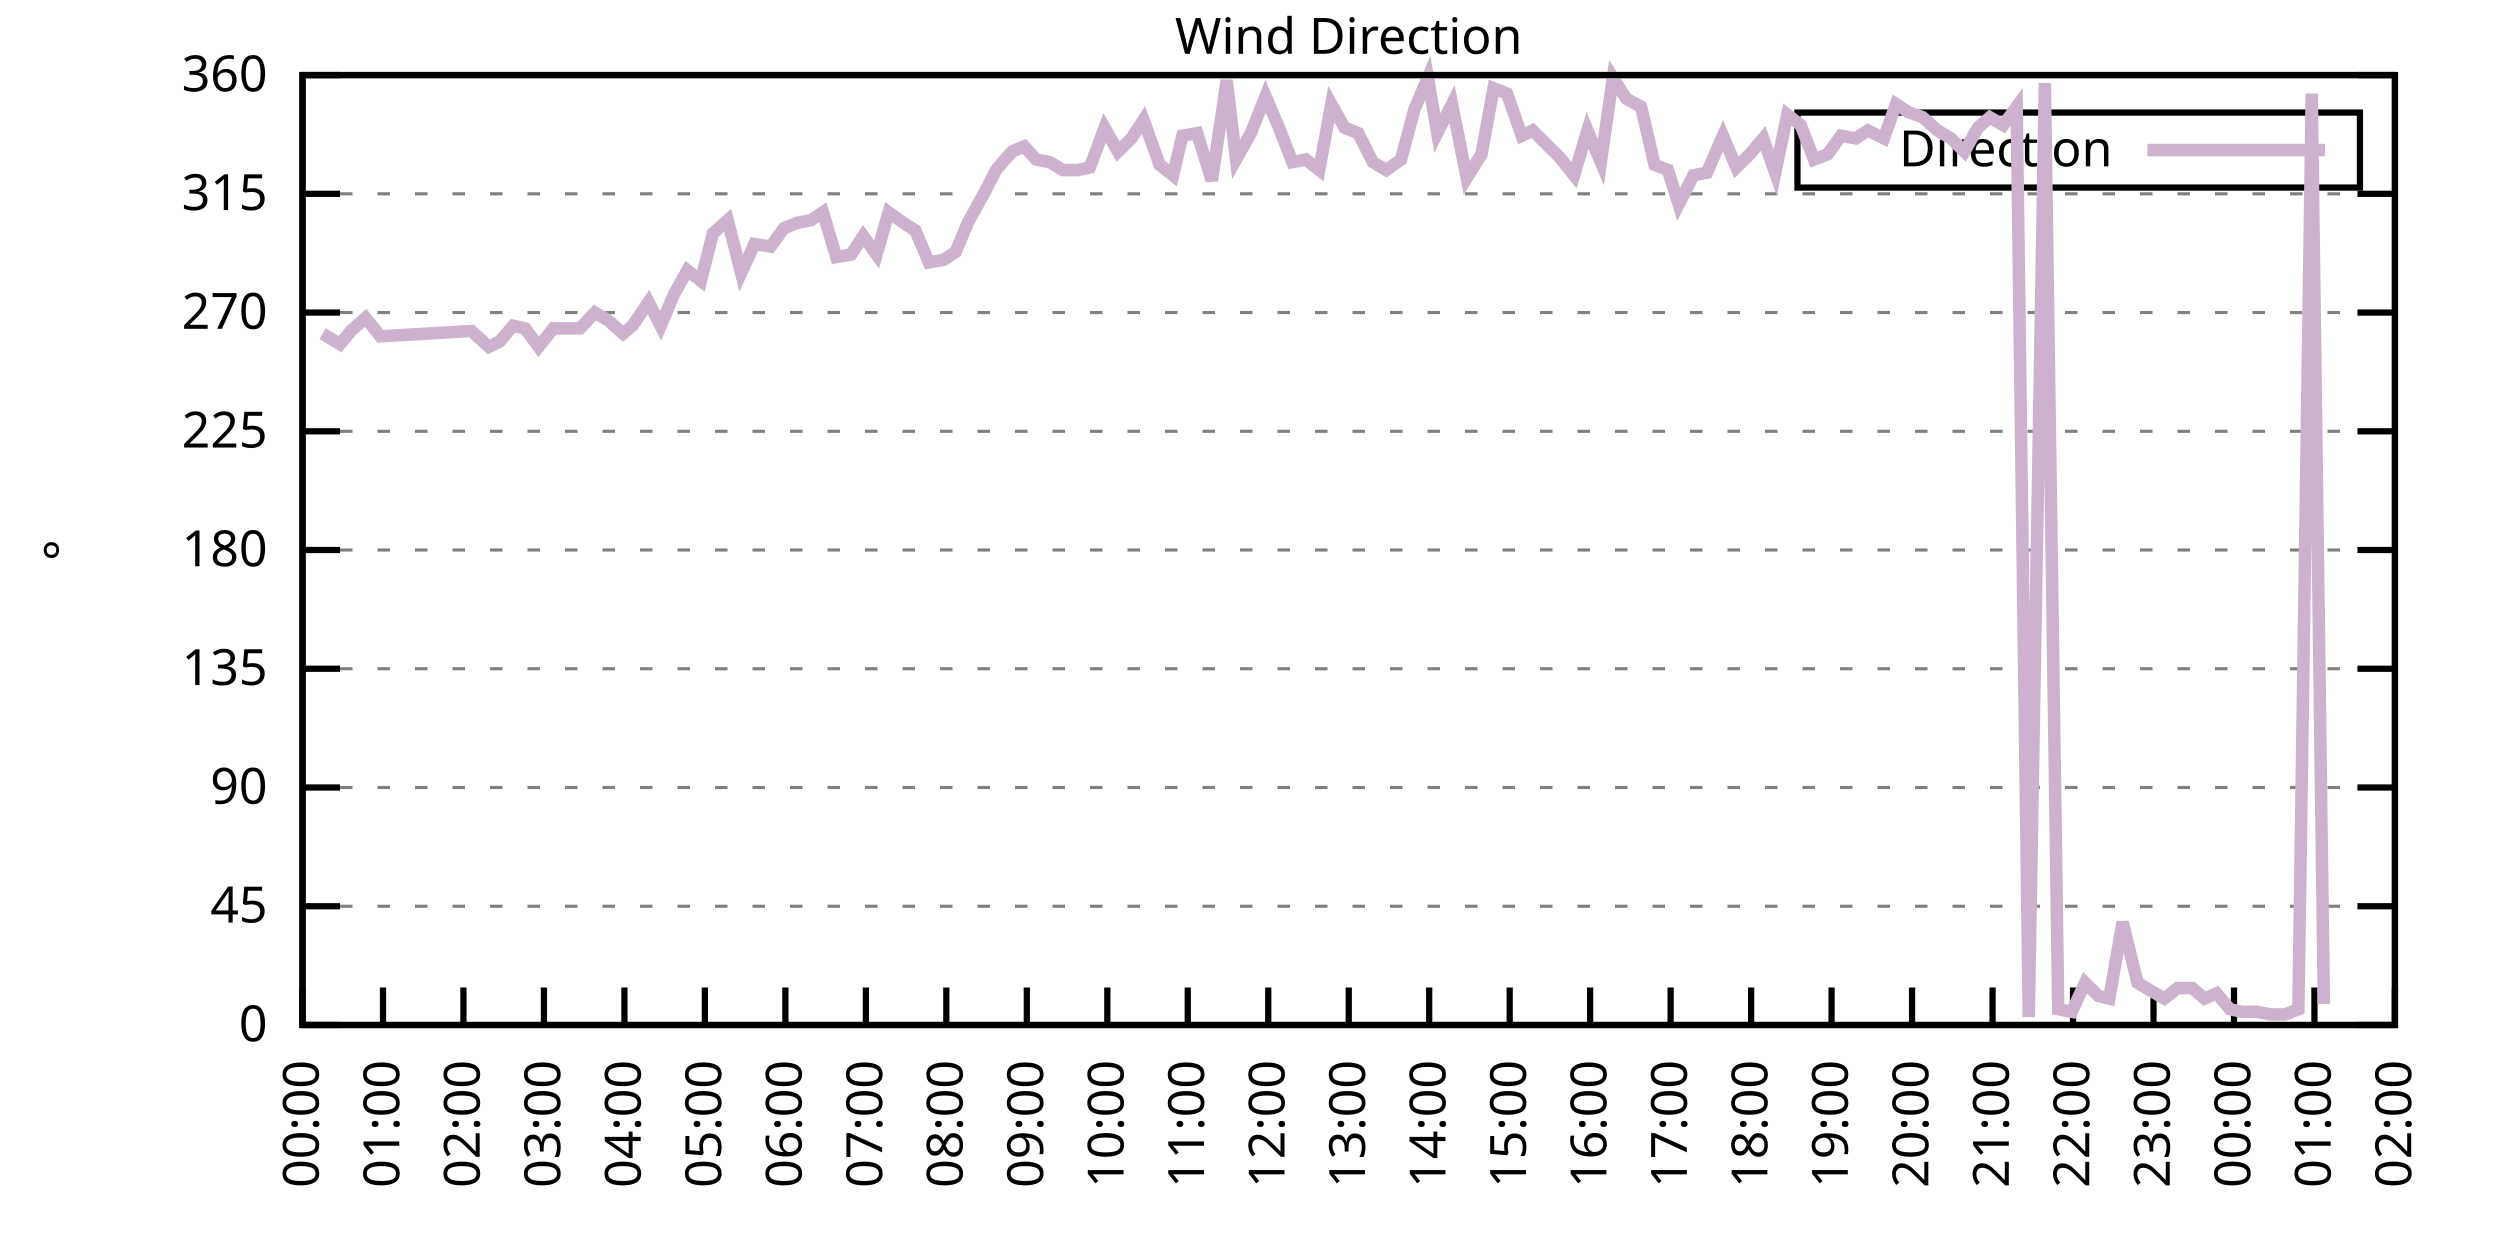
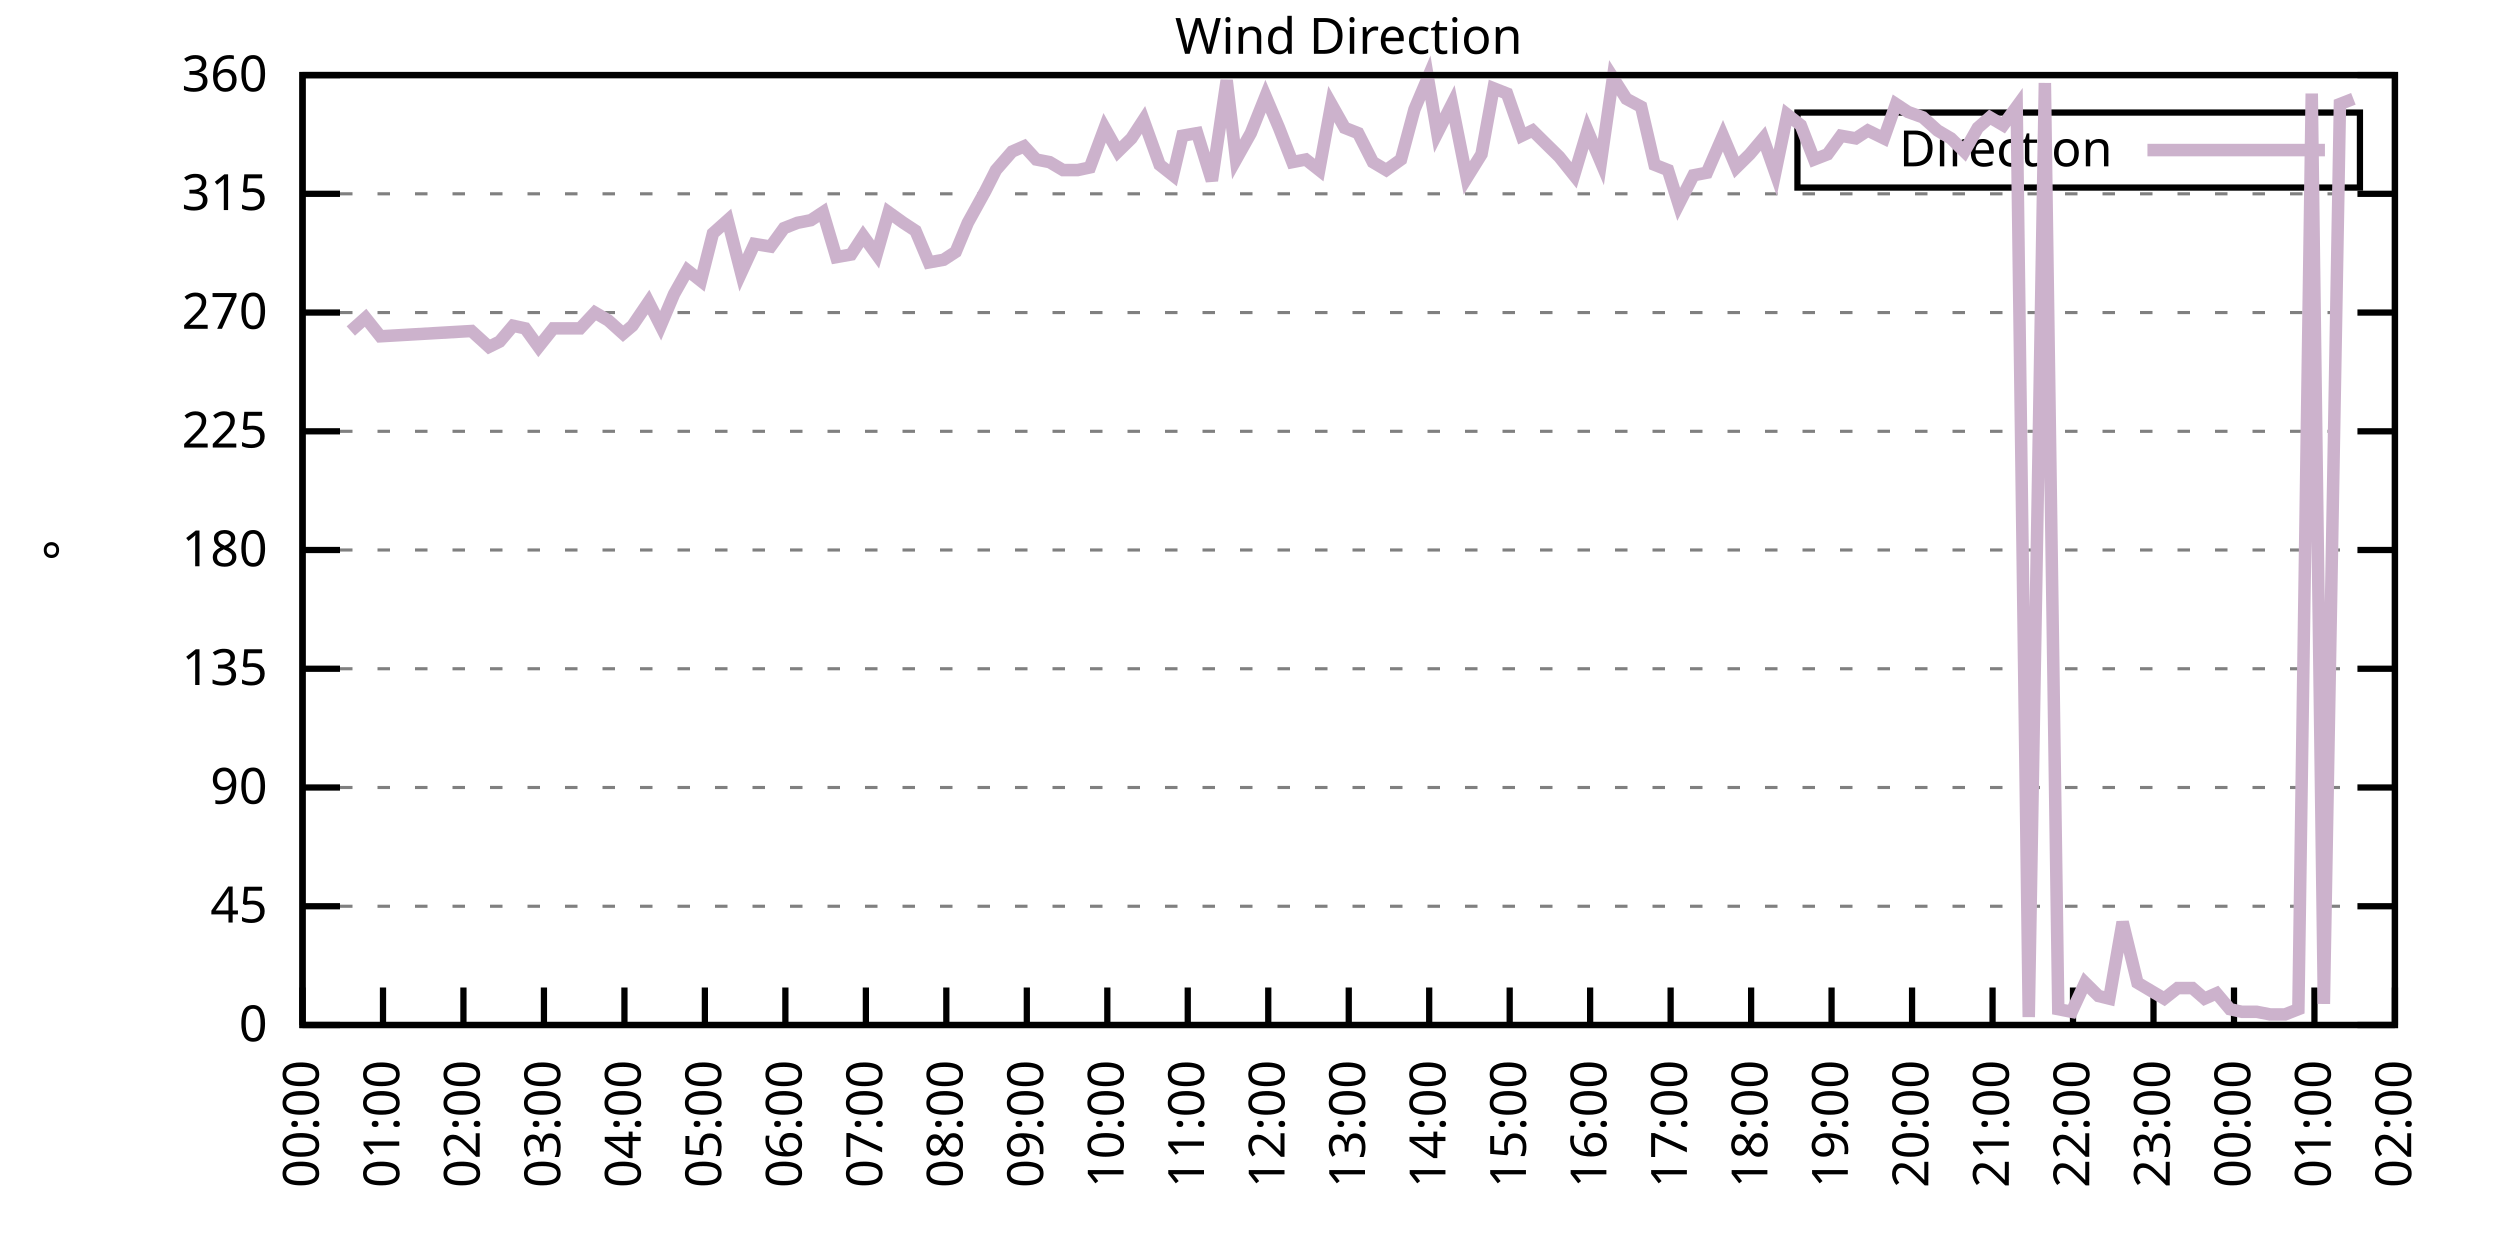
<svg xmlns="http://www.w3.org/2000/svg" xmlns:xlink="http://www.w3.org/1999/xlink" width="400" height="200" viewBox="0 0 400 200">
  <g id="gnuplot_canvas">
    <rect x="0" y="0" width="400" height="200" fill="none" />
    <defs>
      <circle id="gpDot" r="0.5" stroke-width="0.5" stroke="currentColor" />
      <path id="gpPt0" stroke-width="0.333" stroke="currentColor" d="M-1,0 h2 M0,-1 v2" />
      <path id="gpPt1" stroke-width="0.333" stroke="currentColor" d="M-1,-1 L1,1 M1,-1 L-1,1" />
      <path id="gpPt2" stroke-width="0.333" stroke="currentColor" d="M-1,0 L1,0 M0,-1 L0,1 M-1,-1 L1,1 M-1,1 L1,-1" />
      <rect id="gpPt3" stroke-width="0.333" stroke="currentColor" x="-1" y="-1" width="2" height="2" />
      <rect id="gpPt4" stroke-width="0.333" stroke="currentColor" fill="currentColor" x="-1" y="-1" width="2" height="2" />
      <circle id="gpPt5" stroke-width="0.333" stroke="currentColor" cx="0" cy="0" r="1" />
      <use xlink:href="#gpPt5" id="gpPt6" fill="currentColor" stroke="none" />
      <path id="gpPt7" stroke-width="0.333" stroke="currentColor" d="M0,-1.33 L-1.33,0.67 L1.33,0.67 z" />
      <use xlink:href="#gpPt7" id="gpPt8" fill="currentColor" stroke="none" />
      <use xlink:href="#gpPt7" id="gpPt9" stroke="currentColor" transform="rotate(180)" />
      <use xlink:href="#gpPt9" id="gpPt10" fill="currentColor" stroke="none" />
      <use xlink:href="#gpPt3" id="gpPt11" stroke="currentColor" transform="rotate(45)" />
      <use xlink:href="#gpPt11" id="gpPt12" fill="currentColor" stroke="none" />
      <path id="gpPt13" stroke-width="0.333" stroke="currentColor" d="M0,1.330 L1.265,0.411 L0.782,-1.067 L-0.782,-1.076 L-1.265,0.411 z" />
      <use xlink:href="#gpPt13" id="gpPt14" fill="currentColor" stroke="none" />
      <filter id="textbox" filterUnits="objectBoundingBox" x="0" y="0" height="1" width="1">
        <feFlood flood-color="white" flood-opacity="1" result="bgnd" />
        <feComposite in="SourceGraphic" in2="bgnd" operator="atop" />
      </filter>
      <filter id="greybox" filterUnits="objectBoundingBox" x="0" y="0" height="1" width="1">
        <feFlood flood-color="lightgrey" flood-opacity="1" result="grey" />
        <feComposite in="SourceGraphic" in2="grey" operator="atop" />
      </filter>
    </defs>
    <g fill="none" color="white" stroke="currentColor" stroke-width="1.00" stroke-linecap="butt" stroke-linejoin="miter">
</g>
    <g fill="none" color="black" stroke="currentColor" stroke-width="1.00" stroke-linecap="butt" stroke-linejoin="miter">
      <g stroke="none" shape-rendering="crispEdges">
        <polygon fill="rgb(255, 255, 255)" points="48.40,164.00 383.18,164.00 383.18,12.02 48.40,12.02 " />
      </g>
    </g>
    <g fill="none" color="black" stroke="currentColor" stroke-width="1.00" stroke-linecap="butt" stroke-linejoin="miter">
</g>
    <g fill="none" color="black" stroke="black" stroke-width="0.50" stroke-linecap="butt" stroke-linejoin="miter">
</g>
    <g fill="none" color="gray" stroke="currentColor" stroke-width="0.50" stroke-linecap="butt" stroke-linejoin="miter">
      <path stroke="gray" stroke-dasharray="2,4" class="gridline" d="M48.40,164.00 L383.19,164.00  " />
    </g>
    <g fill="none" color="gray" stroke="gray" stroke-width="1.00" stroke-linecap="butt" stroke-linejoin="miter">
</g>
    <g fill="none" color="black" stroke="currentColor" stroke-width="1.00" stroke-linecap="butt" stroke-linejoin="miter">
      <path stroke="black" d="M48.40,164.00 L54.40,164.00 M383.19,164.00 L377.19,164.00  " />
      <g transform="translate(42.80,166.60)" stroke="none" fill="black" font-family="Sans" font-size="8.00" text-anchor="end">
        <text>
          <tspan font-family="Sans"> 0</tspan>
        </text>
      </g>
    </g>
    <g fill="none" color="black" stroke="currentColor" stroke-width="1.00" stroke-linecap="butt" stroke-linejoin="miter">
</g>
    <g fill="none" color="black" stroke="black" stroke-width="0.50" stroke-linecap="butt" stroke-linejoin="miter">
</g>
    <g fill="none" color="gray" stroke="currentColor" stroke-width="0.50" stroke-linecap="butt" stroke-linejoin="miter">
      <path stroke="gray" stroke-dasharray="2,4" class="gridline" d="M48.40,145.00 L383.19,145.00  " />
    </g>
    <g fill="none" color="gray" stroke="gray" stroke-width="1.00" stroke-linecap="butt" stroke-linejoin="miter">
</g>
    <g fill="none" color="black" stroke="currentColor" stroke-width="1.00" stroke-linecap="butt" stroke-linejoin="miter">
      <path stroke="black" d="M48.40,145.00 L54.40,145.00 M383.19,145.00 L377.19,145.00  " />
      <g transform="translate(42.80,147.60)" stroke="none" fill="black" font-family="Sans" font-size="8.00" text-anchor="end">
        <text>
          <tspan font-family="Sans"> 45</tspan>
        </text>
      </g>
    </g>
    <g fill="none" color="black" stroke="currentColor" stroke-width="1.00" stroke-linecap="butt" stroke-linejoin="miter">
</g>
    <g fill="none" color="black" stroke="black" stroke-width="0.50" stroke-linecap="butt" stroke-linejoin="miter">
</g>
    <g fill="none" color="gray" stroke="currentColor" stroke-width="0.50" stroke-linecap="butt" stroke-linejoin="miter">
      <path stroke="gray" stroke-dasharray="2,4" class="gridline" d="M48.40,126.00 L383.19,126.00  " />
    </g>
    <g fill="none" color="gray" stroke="gray" stroke-width="1.00" stroke-linecap="butt" stroke-linejoin="miter">
</g>
    <g fill="none" color="black" stroke="currentColor" stroke-width="1.00" stroke-linecap="butt" stroke-linejoin="miter">
      <path stroke="black" d="M48.40,126.00 L54.40,126.00 M383.19,126.00 L377.19,126.00  " />
      <g transform="translate(42.80,128.60)" stroke="none" fill="black" font-family="Sans" font-size="8.00" text-anchor="end">
        <text>
          <tspan font-family="Sans"> 90</tspan>
        </text>
      </g>
    </g>
    <g fill="none" color="black" stroke="currentColor" stroke-width="1.00" stroke-linecap="butt" stroke-linejoin="miter">
</g>
    <g fill="none" color="black" stroke="black" stroke-width="0.50" stroke-linecap="butt" stroke-linejoin="miter">
</g>
    <g fill="none" color="gray" stroke="currentColor" stroke-width="0.50" stroke-linecap="butt" stroke-linejoin="miter">
      <path stroke="gray" stroke-dasharray="2,4" class="gridline" d="M48.40,107.00 L383.19,107.00  " />
    </g>
    <g fill="none" color="gray" stroke="gray" stroke-width="1.00" stroke-linecap="butt" stroke-linejoin="miter">
</g>
    <g fill="none" color="black" stroke="currentColor" stroke-width="1.00" stroke-linecap="butt" stroke-linejoin="miter">
      <path stroke="black" d="M48.40,107.00 L54.40,107.00 M383.19,107.00 L377.19,107.00  " />
      <g transform="translate(42.80,109.60)" stroke="none" fill="black" font-family="Sans" font-size="8.00" text-anchor="end">
        <text>
          <tspan font-family="Sans"> 135</tspan>
        </text>
      </g>
    </g>
    <g fill="none" color="black" stroke="currentColor" stroke-width="1.00" stroke-linecap="butt" stroke-linejoin="miter">
</g>
    <g fill="none" color="black" stroke="black" stroke-width="0.50" stroke-linecap="butt" stroke-linejoin="miter">
</g>
    <g fill="none" color="gray" stroke="currentColor" stroke-width="0.50" stroke-linecap="butt" stroke-linejoin="miter">
      <path stroke="gray" stroke-dasharray="2,4" class="gridline" d="M48.40,88.00 L383.19,88.00  " />
    </g>
    <g fill="none" color="gray" stroke="gray" stroke-width="1.00" stroke-linecap="butt" stroke-linejoin="miter">
</g>
    <g fill="none" color="black" stroke="currentColor" stroke-width="1.00" stroke-linecap="butt" stroke-linejoin="miter">
      <path stroke="black" d="M48.40,88.00 L54.40,88.00 M383.19,88.00 L377.19,88.00  " />
      <g transform="translate(42.80,90.60)" stroke="none" fill="black" font-family="Sans" font-size="8.00" text-anchor="end">
        <text>
          <tspan font-family="Sans"> 180</tspan>
        </text>
      </g>
    </g>
    <g fill="none" color="black" stroke="currentColor" stroke-width="1.00" stroke-linecap="butt" stroke-linejoin="miter">
</g>
    <g fill="none" color="black" stroke="black" stroke-width="0.50" stroke-linecap="butt" stroke-linejoin="miter">
</g>
    <g fill="none" color="gray" stroke="currentColor" stroke-width="0.50" stroke-linecap="butt" stroke-linejoin="miter">
      <path stroke="gray" stroke-dasharray="2,4" class="gridline" d="M48.40,69.01 L383.19,69.01  " />
    </g>
    <g fill="none" color="gray" stroke="gray" stroke-width="1.00" stroke-linecap="butt" stroke-linejoin="miter">
</g>
    <g fill="none" color="black" stroke="currentColor" stroke-width="1.00" stroke-linecap="butt" stroke-linejoin="miter">
      <path stroke="black" d="M48.40,69.01 L54.40,69.01 M383.19,69.01 L377.19,69.01  " />
      <g transform="translate(42.80,71.61)" stroke="none" fill="black" font-family="Sans" font-size="8.00" text-anchor="end">
        <text>
          <tspan font-family="Sans"> 225</tspan>
        </text>
      </g>
    </g>
    <g fill="none" color="black" stroke="currentColor" stroke-width="1.00" stroke-linecap="butt" stroke-linejoin="miter">
</g>
    <g fill="none" color="black" stroke="black" stroke-width="0.50" stroke-linecap="butt" stroke-linejoin="miter">
</g>
    <g fill="none" color="gray" stroke="currentColor" stroke-width="0.50" stroke-linecap="butt" stroke-linejoin="miter">
      <path stroke="gray" stroke-dasharray="2,4" class="gridline" d="M48.40,50.01 L383.19,50.01  " />
    </g>
    <g fill="none" color="gray" stroke="gray" stroke-width="1.00" stroke-linecap="butt" stroke-linejoin="miter">
</g>
    <g fill="none" color="black" stroke="currentColor" stroke-width="1.00" stroke-linecap="butt" stroke-linejoin="miter">
      <path stroke="black" d="M48.40,50.01 L54.40,50.01 M383.19,50.01 L377.19,50.01  " />
      <g transform="translate(42.80,52.61)" stroke="none" fill="black" font-family="Sans" font-size="8.00" text-anchor="end">
        <text>
          <tspan font-family="Sans"> 270</tspan>
        </text>
      </g>
    </g>
    <g fill="none" color="black" stroke="currentColor" stroke-width="1.00" stroke-linecap="butt" stroke-linejoin="miter">
</g>
    <g fill="none" color="black" stroke="black" stroke-width="0.50" stroke-linecap="butt" stroke-linejoin="miter">
</g>
    <g fill="none" color="gray" stroke="currentColor" stroke-width="0.50" stroke-linecap="butt" stroke-linejoin="miter">
      <path stroke="gray" stroke-dasharray="2,4" class="gridline" d="M48.40,31.01 L383.19,31.01  " />
    </g>
    <g fill="none" color="gray" stroke="gray" stroke-width="1.00" stroke-linecap="butt" stroke-linejoin="miter">
</g>
    <g fill="none" color="black" stroke="currentColor" stroke-width="1.00" stroke-linecap="butt" stroke-linejoin="miter">
      <path stroke="black" d="M48.40,31.01 L54.40,31.01 M383.19,31.01 L377.19,31.01  " />
      <g transform="translate(42.80,33.61)" stroke="none" fill="black" font-family="Sans" font-size="8.00" text-anchor="end">
        <text>
          <tspan font-family="Sans"> 315</tspan>
        </text>
      </g>
    </g>
    <g fill="none" color="black" stroke="currentColor" stroke-width="1.00" stroke-linecap="butt" stroke-linejoin="miter">
</g>
    <g fill="none" color="black" stroke="black" stroke-width="0.50" stroke-linecap="butt" stroke-linejoin="miter">
</g>
    <g fill="none" color="gray" stroke="currentColor" stroke-width="0.50" stroke-linecap="butt" stroke-linejoin="miter">
      <path stroke="gray" stroke-dasharray="2,4" class="gridline" d="M48.40,12.01 L383.19,12.01  " />
    </g>
    <g fill="none" color="gray" stroke="gray" stroke-width="1.00" stroke-linecap="butt" stroke-linejoin="miter">
</g>
    <g fill="none" color="black" stroke="currentColor" stroke-width="1.00" stroke-linecap="butt" stroke-linejoin="miter">
      <path stroke="black" d="M48.40,12.01 L54.40,12.01 M383.19,12.01 L377.19,12.01  " />
      <g transform="translate(42.80,14.61)" stroke="none" fill="black" font-family="Sans" font-size="8.00" text-anchor="end">
        <text>
          <tspan font-family="Sans"> 360</tspan>
        </text>
      </g>
    </g>
    <g fill="none" color="black" stroke="currentColor" stroke-width="1.00" stroke-linecap="butt" stroke-linejoin="miter">
      <path stroke="black" d="M48.40,164.00 L48.40,158.00  " />
      <g transform="translate(51.00,169.60) rotate(270.00)" stroke="none" fill="black" font-family="Sans" font-size="8.00" text-anchor="end">
        <text>
          <tspan font-family="Sans">00:00</tspan>
        </text>
      </g>
    </g>
    <g fill="none" color="black" stroke="currentColor" stroke-width="1.00" stroke-linecap="butt" stroke-linejoin="miter">
      <path stroke="black" d="M61.28,164.00 L61.28,158.00  " />
      <g transform="translate(63.88,169.60) rotate(270.00)" stroke="none" fill="black" font-family="Sans" font-size="8.00" text-anchor="end">
        <text>
          <tspan font-family="Sans">01:00</tspan>
        </text>
      </g>
    </g>
    <g fill="none" color="black" stroke="currentColor" stroke-width="1.00" stroke-linecap="butt" stroke-linejoin="miter">
      <path stroke="black" d="M74.15,164.00 L74.15,158.00  " />
      <g transform="translate(76.75,169.60) rotate(270.00)" stroke="none" fill="black" font-family="Sans" font-size="8.00" text-anchor="end">
        <text>
          <tspan font-family="Sans">02:00</tspan>
        </text>
      </g>
    </g>
    <g fill="none" color="black" stroke="currentColor" stroke-width="1.00" stroke-linecap="butt" stroke-linejoin="miter">
      <path stroke="black" d="M87.03,164.00 L87.03,158.00  " />
      <g transform="translate(89.63,169.60) rotate(270.00)" stroke="none" fill="black" font-family="Sans" font-size="8.00" text-anchor="end">
        <text>
          <tspan font-family="Sans">03:00</tspan>
        </text>
      </g>
    </g>
    <g fill="none" color="black" stroke="currentColor" stroke-width="1.00" stroke-linecap="butt" stroke-linejoin="miter">
      <path stroke="black" d="M99.91,164.00 L99.91,158.00  " />
      <g transform="translate(102.51,169.60) rotate(270.00)" stroke="none" fill="black" font-family="Sans" font-size="8.00" text-anchor="end">
        <text>
          <tspan font-family="Sans">04:00</tspan>
        </text>
      </g>
    </g>
    <g fill="none" color="black" stroke="currentColor" stroke-width="1.00" stroke-linecap="butt" stroke-linejoin="miter">
      <path stroke="black" d="M112.78,164.00 L112.78,158.00  " />
      <g transform="translate(115.38,169.60) rotate(270.00)" stroke="none" fill="black" font-family="Sans" font-size="8.00" text-anchor="end">
        <text>
          <tspan font-family="Sans">05:00</tspan>
        </text>
      </g>
    </g>
    <g fill="none" color="black" stroke="currentColor" stroke-width="1.00" stroke-linecap="butt" stroke-linejoin="miter">
      <path stroke="black" d="M125.66,164.00 L125.66,158.00  " />
      <g transform="translate(128.26,169.60) rotate(270.00)" stroke="none" fill="black" font-family="Sans" font-size="8.00" text-anchor="end">
        <text>
          <tspan font-family="Sans">06:00</tspan>
        </text>
      </g>
    </g>
    <g fill="none" color="black" stroke="currentColor" stroke-width="1.00" stroke-linecap="butt" stroke-linejoin="miter">
      <path stroke="black" d="M138.54,164.00 L138.54,158.00  " />
      <g transform="translate(141.14,169.60) rotate(270.00)" stroke="none" fill="black" font-family="Sans" font-size="8.00" text-anchor="end">
        <text>
          <tspan font-family="Sans">07:00</tspan>
        </text>
      </g>
    </g>
    <g fill="none" color="black" stroke="currentColor" stroke-width="1.00" stroke-linecap="butt" stroke-linejoin="miter">
      <path stroke="black" d="M151.41,164.00 L151.41,158.00  " />
      <g transform="translate(154.01,169.60) rotate(270.00)" stroke="none" fill="black" font-family="Sans" font-size="8.00" text-anchor="end">
        <text>
          <tspan font-family="Sans">08:00</tspan>
        </text>
      </g>
    </g>
    <g fill="none" color="black" stroke="currentColor" stroke-width="1.00" stroke-linecap="butt" stroke-linejoin="miter">
      <path stroke="black" d="M164.29,164.00 L164.29,158.00  " />
      <g transform="translate(166.89,169.60) rotate(270.00)" stroke="none" fill="black" font-family="Sans" font-size="8.00" text-anchor="end">
        <text>
          <tspan font-family="Sans">09:00</tspan>
        </text>
      </g>
    </g>
    <g fill="none" color="black" stroke="currentColor" stroke-width="1.00" stroke-linecap="butt" stroke-linejoin="miter">
      <path stroke="black" d="M177.17,164.00 L177.17,158.00  " />
      <g transform="translate(179.77,169.60) rotate(270.00)" stroke="none" fill="black" font-family="Sans" font-size="8.00" text-anchor="end">
        <text>
          <tspan font-family="Sans">10:00</tspan>
        </text>
      </g>
    </g>
    <g fill="none" color="black" stroke="currentColor" stroke-width="1.00" stroke-linecap="butt" stroke-linejoin="miter">
      <path stroke="black" d="M190.04,164.00 L190.04,158.00  " />
      <g transform="translate(192.64,169.60) rotate(270.00)" stroke="none" fill="black" font-family="Sans" font-size="8.00" text-anchor="end">
        <text>
          <tspan font-family="Sans">11:00</tspan>
        </text>
      </g>
    </g>
    <g fill="none" color="black" stroke="currentColor" stroke-width="1.00" stroke-linecap="butt" stroke-linejoin="miter">
      <path stroke="black" d="M202.92,164.00 L202.92,158.00  " />
      <g transform="translate(205.52,169.60) rotate(270.00)" stroke="none" fill="black" font-family="Sans" font-size="8.00" text-anchor="end">
        <text>
          <tspan font-family="Sans">12:00</tspan>
        </text>
      </g>
    </g>
    <g fill="none" color="black" stroke="currentColor" stroke-width="1.00" stroke-linecap="butt" stroke-linejoin="miter">
      <path stroke="black" d="M215.80,164.00 L215.80,158.00  " />
      <g transform="translate(218.40,169.60) rotate(270.00)" stroke="none" fill="black" font-family="Sans" font-size="8.00" text-anchor="end">
        <text>
          <tspan font-family="Sans">13:00</tspan>
        </text>
      </g>
    </g>
    <g fill="none" color="black" stroke="currentColor" stroke-width="1.00" stroke-linecap="butt" stroke-linejoin="miter">
      <path stroke="black" d="M228.67,164.00 L228.67,158.00  " />
      <g transform="translate(231.27,169.60) rotate(270.00)" stroke="none" fill="black" font-family="Sans" font-size="8.00" text-anchor="end">
        <text>
          <tspan font-family="Sans">14:00</tspan>
        </text>
      </g>
    </g>
    <g fill="none" color="black" stroke="currentColor" stroke-width="1.00" stroke-linecap="butt" stroke-linejoin="miter">
      <path stroke="black" d="M241.55,164.00 L241.55,158.00  " />
      <g transform="translate(244.15,169.60) rotate(270.00)" stroke="none" fill="black" font-family="Sans" font-size="8.00" text-anchor="end">
        <text>
          <tspan font-family="Sans">15:00</tspan>
        </text>
      </g>
    </g>
    <g fill="none" color="black" stroke="currentColor" stroke-width="1.00" stroke-linecap="butt" stroke-linejoin="miter">
      <path stroke="black" d="M254.42,164.00 L254.42,158.00  " />
      <g transform="translate(257.02,169.60) rotate(270.00)" stroke="none" fill="black" font-family="Sans" font-size="8.00" text-anchor="end">
        <text>
          <tspan font-family="Sans">16:00</tspan>
        </text>
      </g>
    </g>
    <g fill="none" color="black" stroke="currentColor" stroke-width="1.00" stroke-linecap="butt" stroke-linejoin="miter">
      <path stroke="black" d="M267.30,164.00 L267.30,158.00  " />
      <g transform="translate(269.90,169.60) rotate(270.00)" stroke="none" fill="black" font-family="Sans" font-size="8.00" text-anchor="end">
        <text>
          <tspan font-family="Sans">17:00</tspan>
        </text>
      </g>
    </g>
    <g fill="none" color="black" stroke="currentColor" stroke-width="1.00" stroke-linecap="butt" stroke-linejoin="miter">
      <path stroke="black" d="M280.18,164.00 L280.18,158.00  " />
      <g transform="translate(282.78,169.60) rotate(270.00)" stroke="none" fill="black" font-family="Sans" font-size="8.00" text-anchor="end">
        <text>
          <tspan font-family="Sans">18:00</tspan>
        </text>
      </g>
    </g>
    <g fill="none" color="black" stroke="currentColor" stroke-width="1.00" stroke-linecap="butt" stroke-linejoin="miter">
      <path stroke="black" d="M293.05,164.00 L293.05,158.00  " />
      <g transform="translate(295.65,169.60) rotate(270.00)" stroke="none" fill="black" font-family="Sans" font-size="8.00" text-anchor="end">
        <text>
          <tspan font-family="Sans">19:00</tspan>
        </text>
      </g>
    </g>
    <g fill="none" color="black" stroke="currentColor" stroke-width="1.00" stroke-linecap="butt" stroke-linejoin="miter">
      <path stroke="black" d="M305.93,164.00 L305.93,158.00  " />
      <g transform="translate(308.53,169.60) rotate(270.00)" stroke="none" fill="black" font-family="Sans" font-size="8.00" text-anchor="end">
        <text>
          <tspan font-family="Sans">20:00</tspan>
        </text>
      </g>
    </g>
    <g fill="none" color="black" stroke="currentColor" stroke-width="1.00" stroke-linecap="butt" stroke-linejoin="miter">
      <path stroke="black" d="M318.81,164.00 L318.81,158.00  " />
      <g transform="translate(321.41,169.60) rotate(270.00)" stroke="none" fill="black" font-family="Sans" font-size="8.00" text-anchor="end">
        <text>
          <tspan font-family="Sans">21:00</tspan>
        </text>
      </g>
    </g>
    <g fill="none" color="black" stroke="currentColor" stroke-width="1.00" stroke-linecap="butt" stroke-linejoin="miter">
      <path stroke="black" d="M331.68,164.00 L331.68,158.00  " />
      <g transform="translate(334.28,169.60) rotate(270.00)" stroke="none" fill="black" font-family="Sans" font-size="8.00" text-anchor="end">
        <text>
          <tspan font-family="Sans">22:00</tspan>
        </text>
      </g>
    </g>
    <g fill="none" color="black" stroke="currentColor" stroke-width="1.00" stroke-linecap="butt" stroke-linejoin="miter">
      <path stroke="black" d="M344.56,164.00 L344.56,158.00  " />
      <g transform="translate(347.16,169.60) rotate(270.00)" stroke="none" fill="black" font-family="Sans" font-size="8.00" text-anchor="end">
        <text>
          <tspan font-family="Sans">23:00</tspan>
        </text>
      </g>
    </g>
    <g fill="none" color="black" stroke="currentColor" stroke-width="1.00" stroke-linecap="butt" stroke-linejoin="miter">
      <path stroke="black" d="M357.44,164.00 L357.44,158.00  " />
      <g transform="translate(360.04,169.60) rotate(270.00)" stroke="none" fill="black" font-family="Sans" font-size="8.00" text-anchor="end">
        <text>
          <tspan font-family="Sans">00:00</tspan>
        </text>
      </g>
    </g>
    <g fill="none" color="black" stroke="currentColor" stroke-width="1.00" stroke-linecap="butt" stroke-linejoin="miter">
      <path stroke="black" d="M370.31,164.00 L370.31,158.00  " />
      <g transform="translate(372.91,169.60) rotate(270.00)" stroke="none" fill="black" font-family="Sans" font-size="8.00" text-anchor="end">
        <text>
          <tspan font-family="Sans">01:00</tspan>
        </text>
      </g>
    </g>
    <g fill="none" color="black" stroke="currentColor" stroke-width="1.00" stroke-linecap="butt" stroke-linejoin="miter">
      <path stroke="black" d="M383.19,164.00 L383.19,158.00  " />
      <g transform="translate(385.79,169.60) rotate(270.00)" stroke="none" fill="black" font-family="Sans" font-size="8.00" text-anchor="end">
        <text>
          <tspan font-family="Sans">02:00</tspan>
        </text>
      </g>
    </g>
    <g fill="none" color="black" stroke="currentColor" stroke-width="1.00" stroke-linecap="butt" stroke-linejoin="miter">
</g>
    <g fill="none" color="black" stroke="currentColor" stroke-width="1.00" stroke-linecap="butt" stroke-linejoin="miter">
      <path stroke="black" d="M48.40,12.01 L48.40,164.00 L383.19,164.00 L383.19,12.01 L48.40,12.01 Z  " />
    </g>
    <g fill="none" color="black" stroke="currentColor" stroke-width="1.00" stroke-linecap="butt" stroke-linejoin="miter">
</g>
    <g fill="none" color="black" stroke="currentColor" stroke-width="1.00" stroke-linecap="butt" stroke-linejoin="miter">
      <path stroke="black" d="M287.59,30.01 L287.59,18.01 L377.59,18.01 L377.59,30.01 L287.59,30.01 Z  " />
    </g>
    <g id="Wind_direction_plot_1">
      <g fill="none" color="white" stroke="black" stroke-width="2.00" stroke-linecap="butt" stroke-linejoin="miter">
</g>
      <g fill="none" color="black" stroke="currentColor" stroke-width="2.00" stroke-linecap="butt" stroke-linejoin="miter">
        <g transform="translate(337.99,26.61)" stroke="none" fill="black" font-family="Sans" font-size="8.00" text-anchor="end">
          <text>
            <tspan font-family="Sans">Direction</tspan>
          </text>
        </g>
      </g>
      <g fill="none" color="black" stroke="currentColor" stroke-width="2.00" stroke-linecap="butt" stroke-linejoin="miter">
-         <path stroke="rgb(204, 178, 204)" d="M343.59,24.01 L371.99,24.01 M51.62,53.39 L54.41,55.07 L56.13,52.96 L58.49,50.85 L60.85,53.81 L75.44,52.96   L78.23,55.50 L79.95,54.65 L82.09,52.12 L84.03,52.54 L86.17,55.50 L88.53,52.54 L91.11,52.54 L92.82,52.54   L95.18,50.01 L97.33,51.27 L99.69,53.39 L101.19,52.12 L103.77,48.32 L105.70,52.12 L107.85,47.05 L109.99,43.25   L112.14,44.94 L114.07,37.34 L116.43,35.23 L118.58,43.67 L120.72,39.03 L123.30,39.45 L125.44,36.50 L127.59,35.65   L129.74,35.23 L131.67,33.96 L133.81,41.14 L136.18,40.72 L138.11,37.76 L140.25,40.72 L142.18,33.96 L144.54,35.65   L146.48,36.92 L148.62,41.99 L150.98,41.56 L152.91,40.30 L154.85,35.65 L157.64,30.59 L159.35,27.21 L161.93,24.25   L163.86,23.41 L165.79,25.52 L167.94,25.94 L170.08,27.21 L172.44,27.21 L174.38,26.79 L176.74,20.45 L178.88,24.25   L181.03,22.14 L182.96,19.19 L185.54,26.36 L187.68,28.05 L189.18,21.72 L191.54,21.30 L193.90,28.90 L196.27,12.85   L197.77,25.52 L200.13,21.30 L202.49,15.39 L204.64,20.45 L206.78,25.94 L208.93,25.52 L211.07,27.21 L213.01,16.65   L215.15,20.45 L217.30,21.30 L219.66,25.94 L221.80,27.21 L224.16,25.52 L226.31,17.50 L228.46,12.43 L229.96,21.30   L232.32,16.65 L234.68,28.48 L237.04,24.68 L238.97,14.12 L241.12,14.97 L243.48,21.72 L245.20,20.88 L247.34,22.99   L249.49,25.10 L251.85,28.05 L254.00,20.88 L256.14,25.94 L258.07,12.43 L260.22,15.81 L262.58,17.08 L264.73,26.36   L266.87,27.21 L268.59,32.70 L270.95,28.05 L273.10,27.63 L275.67,21.72 L277.82,26.79 L279.96,24.68 L282.11,22.14   L284.04,27.63 L285.97,18.34 L288.12,20.03 L290.26,25.52 L292.41,24.68 L294.56,21.72 L296.92,22.14 L298.85,20.88   L301.42,22.14 L303.36,16.65 L305.29,17.92 L307.65,18.77 L310.01,20.88 L312.15,22.14 L314.30,24.25 L316.45,20.45   L318.38,18.77 L320.52,20.03 L322.67,17.08 L324.60,162.73 L327.18,13.28 L329.32,161.47 L331.47,161.89 L333.62,157.24   L335.76,159.36 L337.48,159.78 L339.62,147.53 L341.99,157.24 L344.13,158.51 L346.28,159.78 L348.42,158.09 L350.78,158.09   L352.72,159.78 L354.65,158.93 L356.79,161.47 L358.72,161.89 L361.09,161.89 L363.23,162.31 L365.59,162.31 L367.74,161.47   L369.88,14.97 L371.82,160.62  " />
+         <path stroke="rgb(204, 178, 204)" d="M343.59,24.01 L371.99,24.01 M56.13,52.96 L58.49,50.85 L60.85,53.81 L75.44,52.96 L78.23,55.50 L79.95,54.65   L82.09,52.12 L84.03,52.54 L86.17,55.50 L88.53,52.54 L91.11,52.54 L92.82,52.54 L95.18,50.01 L97.33,51.27   L99.69,53.39 L101.19,52.12 L103.77,48.32 L105.70,52.12 L107.85,47.05 L109.99,43.25 L112.14,44.94 L114.07,37.34   L116.43,35.23 L118.58,43.67 L120.72,39.03 L123.30,39.45 L125.44,36.50 L127.59,35.65 L129.74,35.23 L131.67,33.96   L133.81,41.14 L136.18,40.72 L138.11,37.76 L140.25,40.72 L142.18,33.96 L144.54,35.65 L146.48,36.92 L148.62,41.99   L150.98,41.56 L152.91,40.30 L154.85,35.65 L157.64,30.59 L159.35,27.21 L161.93,24.25 L163.86,23.41 L165.79,25.52   L167.94,25.94 L170.08,27.21 L172.44,27.21 L174.38,26.79 L176.74,20.45 L178.88,24.25 L181.03,22.14 L182.96,19.19   L185.54,26.36 L187.68,28.05 L189.18,21.72 L191.54,21.30 L193.90,28.90 L196.27,12.85 L197.77,25.52 L200.13,21.30   L202.49,15.39 L204.64,20.45 L206.78,25.94 L208.93,25.52 L211.07,27.21 L213.01,16.65 L215.15,20.45 L217.30,21.30   L219.66,25.94 L221.80,27.21 L224.16,25.52 L226.31,17.50 L228.46,12.43 L229.96,21.30 L232.32,16.65 L234.68,28.48   L237.04,24.68 L238.97,14.12 L241.12,14.97 L243.48,21.72 L245.20,20.88 L247.34,22.99 L249.49,25.10 L251.85,28.05   L254.00,20.88 L256.14,25.94 L258.07,12.43 L260.22,15.81 L262.58,17.08 L264.73,26.36 L266.87,27.21 L268.59,32.70   L270.95,28.05 L273.10,27.63 L275.67,21.72 L277.82,26.79 L279.96,24.68 L282.11,22.14 L284.04,27.63 L285.97,18.34   L288.12,20.03 L290.26,25.52 L292.41,24.68 L294.56,21.72 L296.92,22.14 L298.85,20.88 L301.42,22.14 L303.36,16.65   L305.29,17.92 L307.65,18.77 L310.01,20.88 L312.15,22.14 L314.30,24.25 L316.45,20.45 L318.38,18.77 L320.52,20.03   L322.67,17.08 L324.60,162.73 L327.18,13.28 L329.32,161.47 L331.47,161.89 L333.62,157.24 L335.76,159.36 L337.48,159.78   L339.62,147.53 L341.99,157.24 L344.13,158.51 L346.28,159.78 L348.42,158.09 L350.78,158.09 L352.72,159.78 L354.65,158.93   L356.79,161.47 L358.72,161.89 L361.09,161.89 L363.23,162.31 L365.59,162.31 L367.74,161.47 L369.88,14.97 L371.82,160.62   L374.39,16.65 L376.54,15.81  " />
      </g>
    </g>
    <g fill="none" color="black" stroke="currentColor" stroke-width="2.00" stroke-linecap="butt" stroke-linejoin="miter">
</g>
    <g fill="none" color="black" stroke="black" stroke-width="1.00" stroke-linecap="butt" stroke-linejoin="miter">
</g>
    <g fill="none" color="black" stroke="currentColor" stroke-width="1.00" stroke-linecap="butt" stroke-linejoin="miter">
      <path stroke="black" d="M48.40,12.01 L48.40,164.00 L383.19,164.00 L383.19,12.01 L48.40,12.01 Z  " />
      <g transform="translate(12.80,88.01) rotate(270.00)" stroke="none" fill="black" font-family="Sans" font-size="8.00" text-anchor="middle">
        <text>
          <tspan font-family="Sans">°</tspan>
        </text>
      </g>
    </g>
    <g fill="none" color="black" stroke="currentColor" stroke-width="1.00" stroke-linecap="butt" stroke-linejoin="miter">
</g>
    <g fill="none" color="black" stroke="currentColor" stroke-width="1.00" stroke-linecap="butt" stroke-linejoin="miter">
      <g transform="translate(215.79,8.61)" stroke="none" fill="black" font-family="Sans" font-size="8.00" text-anchor="middle">
        <text>
          <tspan font-family="Sans">Wind Direction</tspan>
        </text>
      </g>
    </g>
    <g fill="none" color="black" stroke="currentColor" stroke-width="1.00" stroke-linecap="butt" stroke-linejoin="miter">
</g>
  </g>
</svg>
